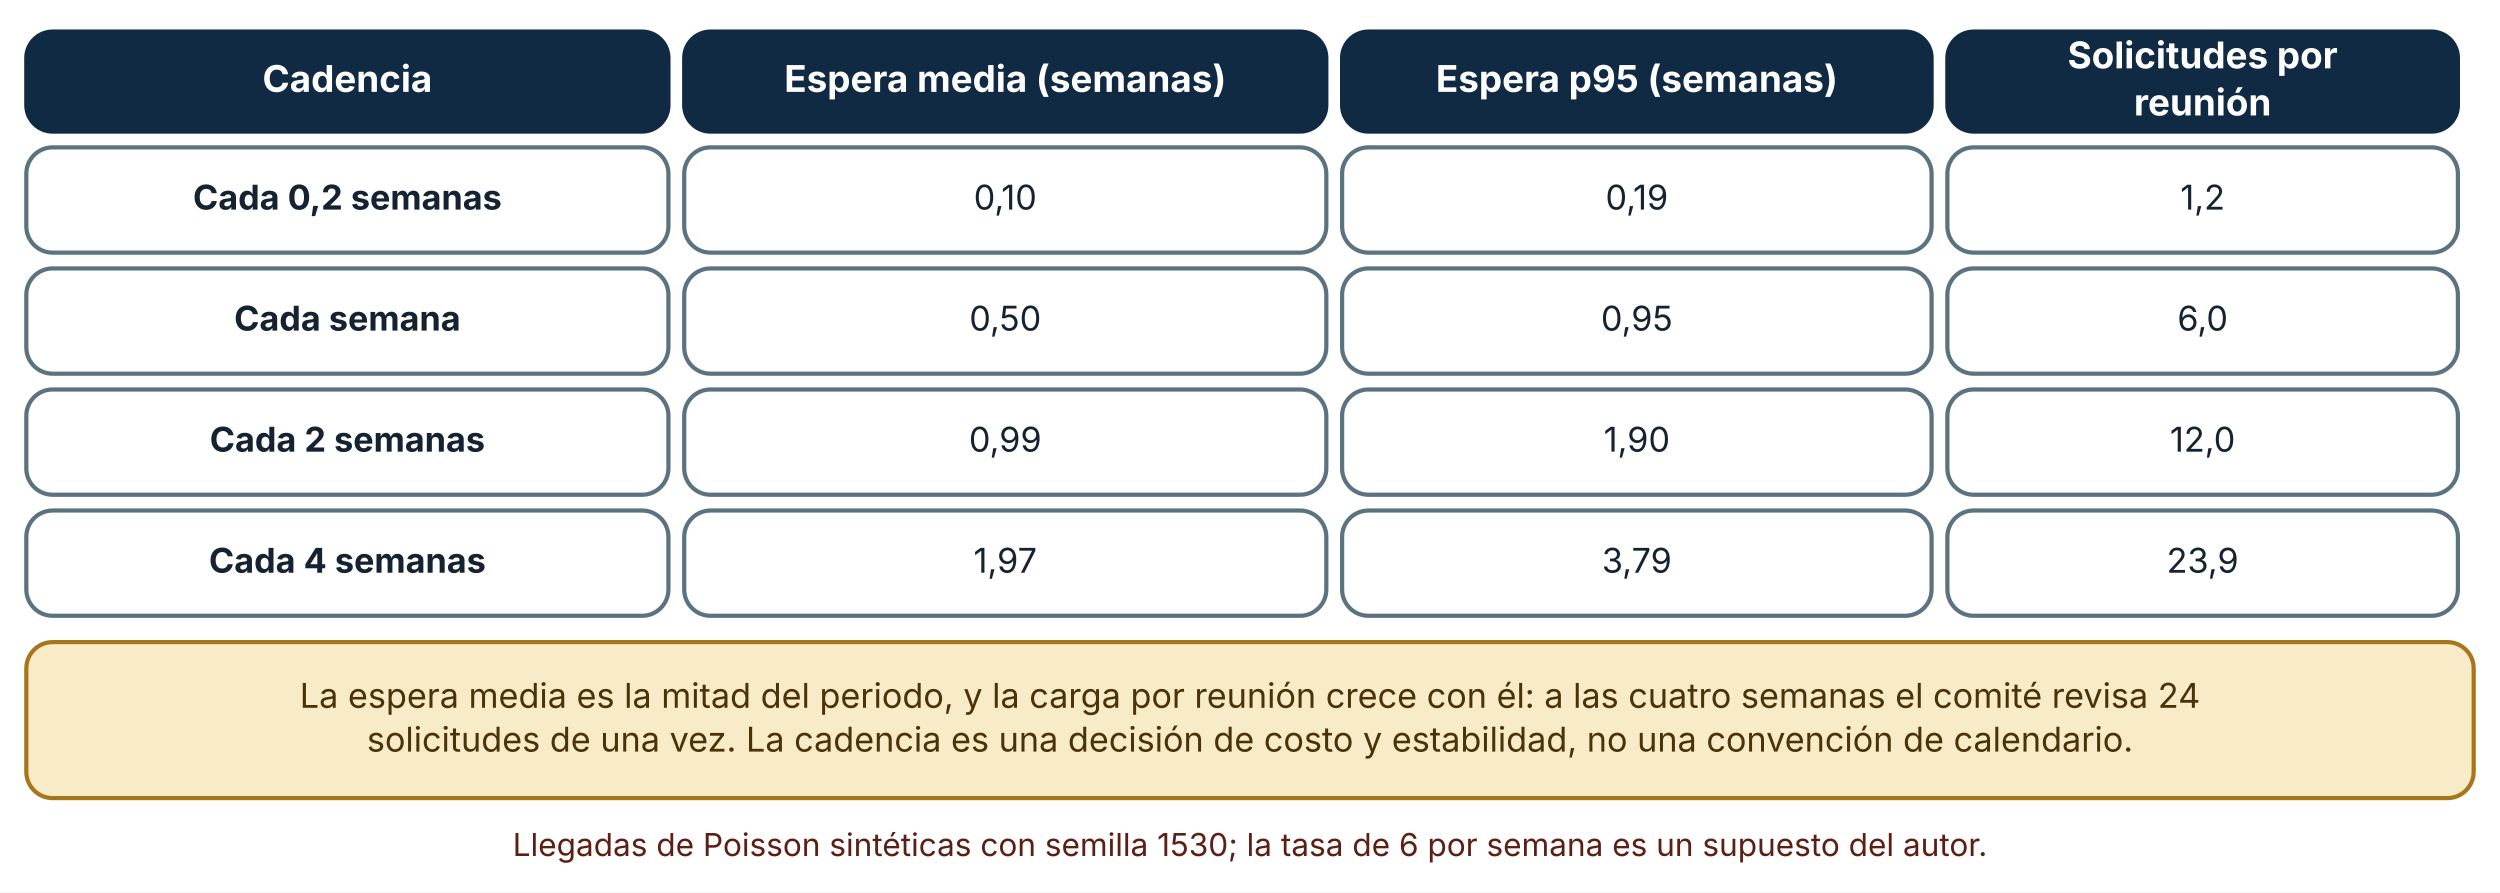
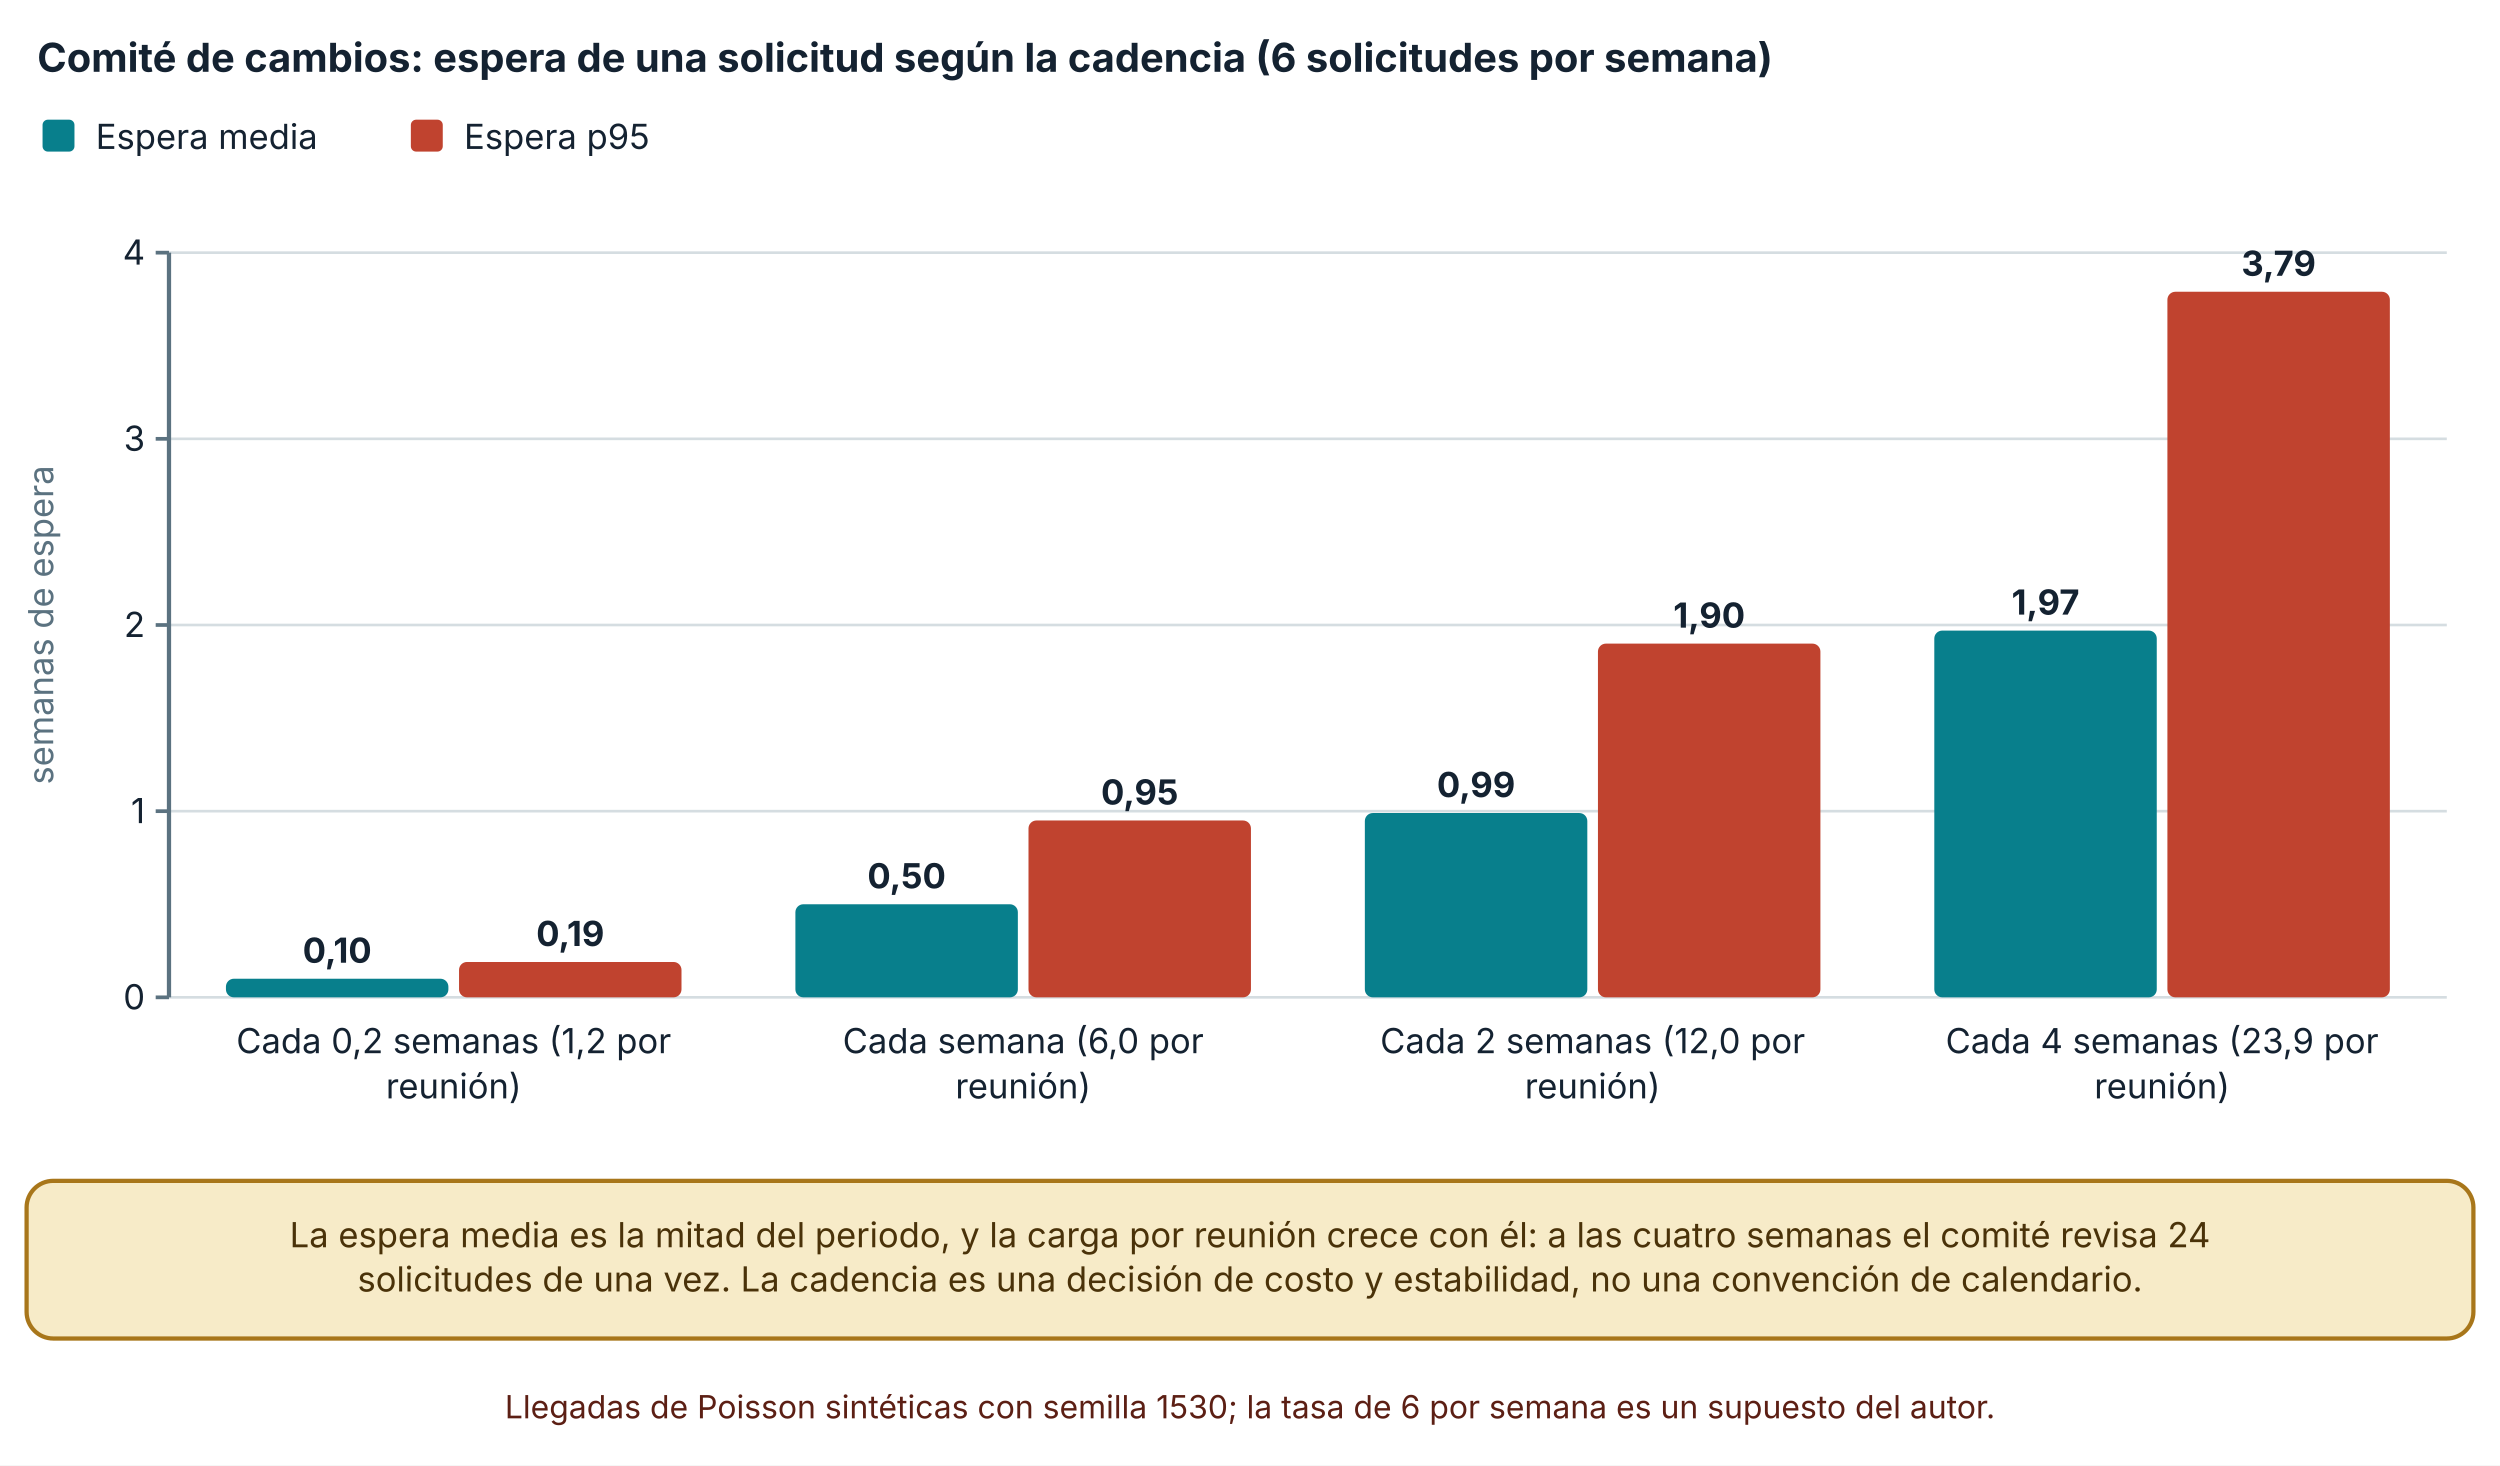
- <svg xmlns="http://www.w3.org/2000/svg" viewBox="0 0 950 339" width="950" height="339" role="img" aria-labelledby="t d" font-family="Inter, 'Segoe UI', system-ui, -apple-system, sans-serif">
+ <svg xmlns="http://www.w3.org/2000/svg" viewBox="0 0 940 551" width="940" height="551" role="img" aria-labelledby="t d" font-family="Inter, 'Segoe UI', system-ui, -apple-system, sans-serif">
  <defs>
    <marker id="arrow" viewBox="0 0 10 10" refX="9" refY="5" markerWidth="8" markerHeight="8" orient="auto-start-reverse">
      <path d="M0,0 L10,5 L0,10 z" fill="#32505f" />
    </marker>
    <marker id="arrow-coral" viewBox="0 0 10 10" refX="9" refY="5" markerWidth="8" markerHeight="8" orient="auto-start-reverse">
      <path d="M0,0 L10,5 L0,10 z" fill="#c0432f" />
    </marker>
  </defs>
-   <rect width="950" height="339" fill="#ffffff" />
-   <rect x="10" y="12" width="244" height="38" rx="10" fill="#102a43" stroke="#102a43" stroke-width="1.6" />
-   <text x="132" y="34.92" font-size="14" text-anchor="middle" font-weight="700" fill="#ffffff">
-     <tspan x="132" dy="0">Cadencia</tspan>
+   <rect width="940" height="551" fill="#ffffff" />
+   <text x="14" y="27" font-size="15" text-anchor="start" font-weight="700" fill="#142231">
+     <tspan x="14" dy="0">Comité de cambios: espera de una solicitud según la cadencia (6 solicitudes por semana)</tspan>
  </text>
-   <rect x="260" y="12" width="244" height="38" rx="10" fill="#102a43" stroke="#102a43" stroke-width="1.6" />
-   <text x="382" y="34.92" font-size="14" text-anchor="middle" font-weight="700" fill="#ffffff">
-     <tspan x="382" dy="0">Espera media (semanas)</tspan>
+   <rect x="16" y="45" width="12" height="12" rx="2" fill="#087f8c" />
+   <text x="36" y="56" font-size="13" text-anchor="start" font-weight="400" fill="#142231">
+     <tspan x="36" dy="0">Espera media</tspan>
  </text>
-   <rect x="510" y="12" width="224" height="38" rx="10" fill="#102a43" stroke="#102a43" stroke-width="1.6" />
-   <text x="622" y="34.92" font-size="14" text-anchor="middle" font-weight="700" fill="#ffffff">
-     <tspan x="622" dy="0">Espera p95 (semanas)</tspan>
+   <rect x="154.48" y="45" width="12" height="12" rx="2" fill="#c0432f" />
+   <text x="174.48" y="56" font-size="13" text-anchor="start" font-weight="400" fill="#142231">
+     <tspan x="174.48" dy="0">Espera p95</tspan>
  </text>
-   <rect x="740" y="12" width="194" height="38" rx="10" fill="#102a43" stroke="#102a43" stroke-width="1.6" />
-   <text x="837" y="25.96" font-size="14" text-anchor="middle" font-weight="700" fill="#ffffff">
-     <tspan x="837" dy="0">Solicitudes por</tspan>
+   <line x1="63.54" y1="375" x2="920" y2="375" stroke="#d5dde1" stroke-width="1" />
+   <line x1="58.54" y1="375" x2="63.54" y2="375" stroke="#5b7280" stroke-width="1.4" />
+   <text x="54.54" y="379.5" font-size="13" text-anchor="end" font-weight="400" fill="#142231">
+     <tspan x="54.54" dy="0">0</tspan>
  </text>
-   <text x="837" y="43.88" font-size="14" text-anchor="middle" font-weight="700" fill="#ffffff">
-     <tspan x="837" dy="0">reunión</tspan>
+   <line x1="63.54" y1="305" x2="920" y2="305" stroke="#d5dde1" stroke-width="1" />
+   <line x1="58.54" y1="305" x2="63.54" y2="305" stroke="#5b7280" stroke-width="1.4" />
+   <text x="54.54" y="309.5" font-size="13" text-anchor="end" font-weight="400" fill="#142231">
+     <tspan x="54.54" dy="0">1</tspan>
  </text>
-   <rect x="10" y="56" width="244" height="40" rx="10" fill="#ffffff" stroke="#5b7280" stroke-width="1.6" />
-   <text x="132" y="79.64" font-size="13" text-anchor="middle" font-weight="700" fill="#142231">
-     <tspan x="132" dy="0">Cada 0,2 semanas</tspan>
+   <line x1="63.54" y1="235" x2="920" y2="235" stroke="#d5dde1" stroke-width="1" />
+   <line x1="58.54" y1="235" x2="63.54" y2="235" stroke="#5b7280" stroke-width="1.4" />
+   <text x="54.54" y="239.5" font-size="13" text-anchor="end" font-weight="400" fill="#142231">
+     <tspan x="54.54" dy="0">2</tspan>
  </text>
-   <rect x="260" y="56" width="244" height="40" rx="10" fill="#ffffff" stroke="#5b7280" stroke-width="1.6" />
-   <text x="382" y="79.64" font-size="13" text-anchor="middle" font-weight="400" fill="#142231">
-     <tspan x="382" dy="0">0,10</tspan>
+   <line x1="63.54" y1="165" x2="920" y2="165" stroke="#d5dde1" stroke-width="1" />
+   <line x1="58.54" y1="165" x2="63.54" y2="165" stroke="#5b7280" stroke-width="1.4" />
+   <text x="54.54" y="169.5" font-size="13" text-anchor="end" font-weight="400" fill="#142231">
+     <tspan x="54.54" dy="0">3</tspan>
  </text>
-   <rect x="510" y="56" width="224" height="40" rx="10" fill="#ffffff" stroke="#5b7280" stroke-width="1.6" />
-   <text x="622" y="79.64" font-size="13" text-anchor="middle" font-weight="400" fill="#142231">
-     <tspan x="622" dy="0">0,19</tspan>
+   <line x1="63.54" y1="95" x2="920" y2="95" stroke="#d5dde1" stroke-width="1" />
+   <line x1="58.54" y1="95" x2="63.54" y2="95" stroke="#5b7280" stroke-width="1.4" />
+   <text x="54.54" y="99.5" font-size="13" text-anchor="end" font-weight="400" fill="#142231">
+     <tspan x="54.54" dy="0">4</tspan>
  </text>
-   <rect x="740" y="56" width="194" height="40" rx="10" fill="#ffffff" stroke="#5b7280" stroke-width="1.6" />
-   <text x="837" y="79.64" font-size="13" text-anchor="middle" font-weight="400" fill="#142231">
-     <tspan x="837" dy="0">1,2</tspan>
+   <line x1="63.54" y1="95" x2="63.54" y2="375" stroke="#5b7280" stroke-width="1.6" />
+   <text x="20" y="235" font-size="13" text-anchor="middle" font-weight="400" fill="#5b7280" transform="rotate(-90 20 235)">semanas de espera</text>
+   <rect x="84.951" y="368" width="83.646" height="7" rx="3" fill="#087f8c" />
+   <text x="126.774" y="362" font-size="13" text-anchor="middle" font-weight="700" fill="#142231">
+     <tspan x="126.774" dy="0">0,10</tspan>
  </text>
-   <rect x="10" y="102" width="244" height="40" rx="10" fill="#ffffff" stroke="#5b7280" stroke-width="1.6" />
-   <text x="132" y="125.64" font-size="13" text-anchor="middle" font-weight="700" fill="#142231">
-     <tspan x="132" dy="0">Cada semana</tspan>
+   <rect x="172.597" y="361.7" width="83.646" height="13.3" rx="3" fill="#c0432f" />
+   <text x="214.421" y="355.7" font-size="13" text-anchor="middle" font-weight="700" fill="#142231">
+     <tspan x="214.421" dy="0">0,19</tspan>
  </text>
-   <rect x="260" y="102" width="244" height="40" rx="10" fill="#ffffff" stroke="#5b7280" stroke-width="1.6" />
-   <text x="382" y="125.64" font-size="13" text-anchor="middle" font-weight="400" fill="#142231">
-     <tspan x="382" dy="0">0,50</tspan>
+   <text x="170.597" y="396" font-size="13" text-anchor="middle" font-weight="400" fill="#142231">
+     <tspan x="170.597" dy="0">Cada 0,2 semanas (1,2 por</tspan>
  </text>
-   <rect x="510" y="102" width="224" height="40" rx="10" fill="#ffffff" stroke="#5b7280" stroke-width="1.6" />
-   <text x="622" y="125.64" font-size="13" text-anchor="middle" font-weight="400" fill="#142231">
-     <tspan x="622" dy="0">0,95</tspan>
+   <text x="170.597" y="413" font-size="13" text-anchor="middle" font-weight="400" fill="#142231">
+     <tspan x="170.597" dy="0">reunión)</tspan>
  </text>
-   <rect x="740" y="102" width="194" height="40" rx="10" fill="#ffffff" stroke="#5b7280" stroke-width="1.6" />
-   <text x="837" y="125.64" font-size="13" text-anchor="middle" font-weight="400" fill="#142231">
-     <tspan x="837" dy="0">6,0</tspan>
+   <rect x="299.067" y="340" width="83.646" height="35" rx="3" fill="#087f8c" />
+   <text x="340.889" y="334" font-size="13" text-anchor="middle" font-weight="700" fill="#142231">
+     <tspan x="340.889" dy="0">0,50</tspan>
  </text>
-   <rect x="10" y="148" width="244" height="40" rx="10" fill="#ffffff" stroke="#5b7280" stroke-width="1.6" />
-   <text x="132" y="171.64" font-size="13" text-anchor="middle" font-weight="700" fill="#142231">
-     <tspan x="132" dy="0">Cada 2 semanas</tspan>
+   <rect x="386.713" y="308.5" width="83.646" height="66.5" rx="3" fill="#c0432f" />
+   <text x="428.536" y="302.5" font-size="13" text-anchor="middle" font-weight="700" fill="#142231">
+     <tspan x="428.536" dy="0">0,95</tspan>
  </text>
-   <rect x="260" y="148" width="244" height="40" rx="10" fill="#ffffff" stroke="#5b7280" stroke-width="1.6" />
-   <text x="382" y="171.64" font-size="13" text-anchor="middle" font-weight="400" fill="#142231">
-     <tspan x="382" dy="0">0,99</tspan>
+   <text x="384.713" y="396" font-size="13" text-anchor="middle" font-weight="400" fill="#142231">
+     <tspan x="384.713" dy="0">Cada semana (6,0 por</tspan>
  </text>
-   <rect x="510" y="148" width="224" height="40" rx="10" fill="#ffffff" stroke="#5b7280" stroke-width="1.6" />
-   <text x="622" y="171.64" font-size="13" text-anchor="middle" font-weight="400" fill="#142231">
-     <tspan x="622" dy="0">1,90</tspan>
+   <text x="384.713" y="413" font-size="13" text-anchor="middle" font-weight="400" fill="#142231">
+     <tspan x="384.713" dy="0">reunión)</tspan>
  </text>
-   <rect x="740" y="148" width="194" height="40" rx="10" fill="#ffffff" stroke="#5b7280" stroke-width="1.6" />
-   <text x="837" y="171.64" font-size="13" text-anchor="middle" font-weight="400" fill="#142231">
-     <tspan x="837" dy="0">12,0</tspan>
+   <rect x="513.182" y="305.7" width="83.646" height="69.3" rx="3" fill="#087f8c" />
+   <text x="555.005" y="299.7" font-size="13" text-anchor="middle" font-weight="700" fill="#142231">
+     <tspan x="555.005" dy="0">0,99</tspan>
  </text>
-   <rect x="10" y="194" width="244" height="40" rx="10" fill="#ffffff" stroke="#5b7280" stroke-width="1.6" />
-   <text x="132" y="217.64" font-size="13" text-anchor="middle" font-weight="700" fill="#142231">
-     <tspan x="132" dy="0">Cada 4 semanas</tspan>
+   <rect x="600.828" y="242" width="83.646" height="133" rx="3" fill="#c0432f" />
+   <text x="642.651" y="236" font-size="13" text-anchor="middle" font-weight="700" fill="#142231">
+     <tspan x="642.651" dy="0">1,90</tspan>
  </text>
-   <rect x="260" y="194" width="244" height="40" rx="10" fill="#ffffff" stroke="#5b7280" stroke-width="1.6" />
-   <text x="382" y="217.64" font-size="13" text-anchor="middle" font-weight="400" fill="#142231">
-     <tspan x="382" dy="0">1,97</tspan>
+   <text x="598.828" y="396" font-size="13" text-anchor="middle" font-weight="400" fill="#142231">
+     <tspan x="598.828" dy="0">Cada 2 semanas (12,0 por</tspan>
  </text>
-   <rect x="510" y="194" width="224" height="40" rx="10" fill="#ffffff" stroke="#5b7280" stroke-width="1.6" />
-   <text x="622" y="217.64" font-size="13" text-anchor="middle" font-weight="400" fill="#142231">
-     <tspan x="622" dy="0">3,79</tspan>
+   <text x="598.828" y="413" font-size="13" text-anchor="middle" font-weight="400" fill="#142231">
+     <tspan x="598.828" dy="0">reunión)</tspan>
  </text>
-   <rect x="740" y="194" width="194" height="40" rx="10" fill="#ffffff" stroke="#5b7280" stroke-width="1.6" />
-   <text x="837" y="217.64" font-size="13" text-anchor="middle" font-weight="400" fill="#142231">
-     <tspan x="837" dy="0">23,9</tspan>
+   <rect x="727.296" y="237.1" width="83.646" height="137.9" rx="3" fill="#087f8c" />
+   <text x="769.119" y="231.1" font-size="13" text-anchor="middle" font-weight="700" fill="#142231">
+     <tspan x="769.119" dy="0">1,97</tspan>
  </text>
-   <rect x="10" y="244" width="930" height="59.28" rx="10" fill="#f7ebc8" stroke="#a8761a" stroke-width="1.6" />
-   <text x="475" y="268.96" font-size="13" text-anchor="middle" font-weight="400" fill="#4a3209">
-     <tspan x="475" dy="0">La espera media es la mitad del periodo, y la carga por reunión crece con él: a las cuatro semanas el comité revisa 24</tspan>
+   <rect x="814.942" y="109.7" width="83.646" height="265.3" rx="3" fill="#c0432f" />
+   <text x="856.765" y="103.7" font-size="13" text-anchor="middle" font-weight="700" fill="#142231">
+     <tspan x="856.765" dy="0">3,79</tspan>
  </text>
-   <text x="475" y="285.6" font-size="13" text-anchor="middle" font-weight="400" fill="#4a3209">
-     <tspan x="475" dy="0">solicitudes de una vez. La cadencia es una decisión de costo y estabilidad, no una convención de calendario.</tspan>
+   <text x="812.942" y="396" font-size="13" text-anchor="middle" font-weight="400" fill="#142231">
+     <tspan x="812.942" dy="0">Cada 4 semanas (23,9 por</tspan>
  </text>
-   <text x="475" y="325.28" font-size="12" text-anchor="middle" font-weight="400" fill="#5c1f14">
-     <tspan x="475" dy="0">Llegadas de Poisson sintéticas con semilla 1530; la tasa de 6 por semana es un supuesto del autor.</tspan>
+   <text x="812.942" y="413" font-size="13" text-anchor="middle" font-weight="400" fill="#142231">
+     <tspan x="812.942" dy="0">reunión)</tspan>
+   </text>
+   <rect x="10" y="444" width="920" height="59.28" rx="10" fill="#f7ebc8" stroke="#a8761a" stroke-width="1.6" />
+   <text x="470" y="468.96" font-size="13" text-anchor="middle" font-weight="400" fill="#4a3209">
+     <tspan x="470" dy="0">La espera media es la mitad del periodo, y la carga por reunión crece con él: a las cuatro semanas el comité revisa 24</tspan>
+   </text>
+   <text x="470" y="485.6" font-size="13" text-anchor="middle" font-weight="400" fill="#4a3209">
+     <tspan x="470" dy="0">solicitudes de una vez. La cadencia es una decisión de costo y estabilidad, no una convención de calendario.</tspan>
+   </text>
+   <text x="470" y="533.28" font-size="12" text-anchor="middle" font-weight="400" fill="#5c1f14">
+     <tspan x="470" dy="0">Llegadas de Poisson sintéticas con semilla 1530; la tasa de 6 por semana es un supuesto del autor.</tspan>
  </text>
</svg>
